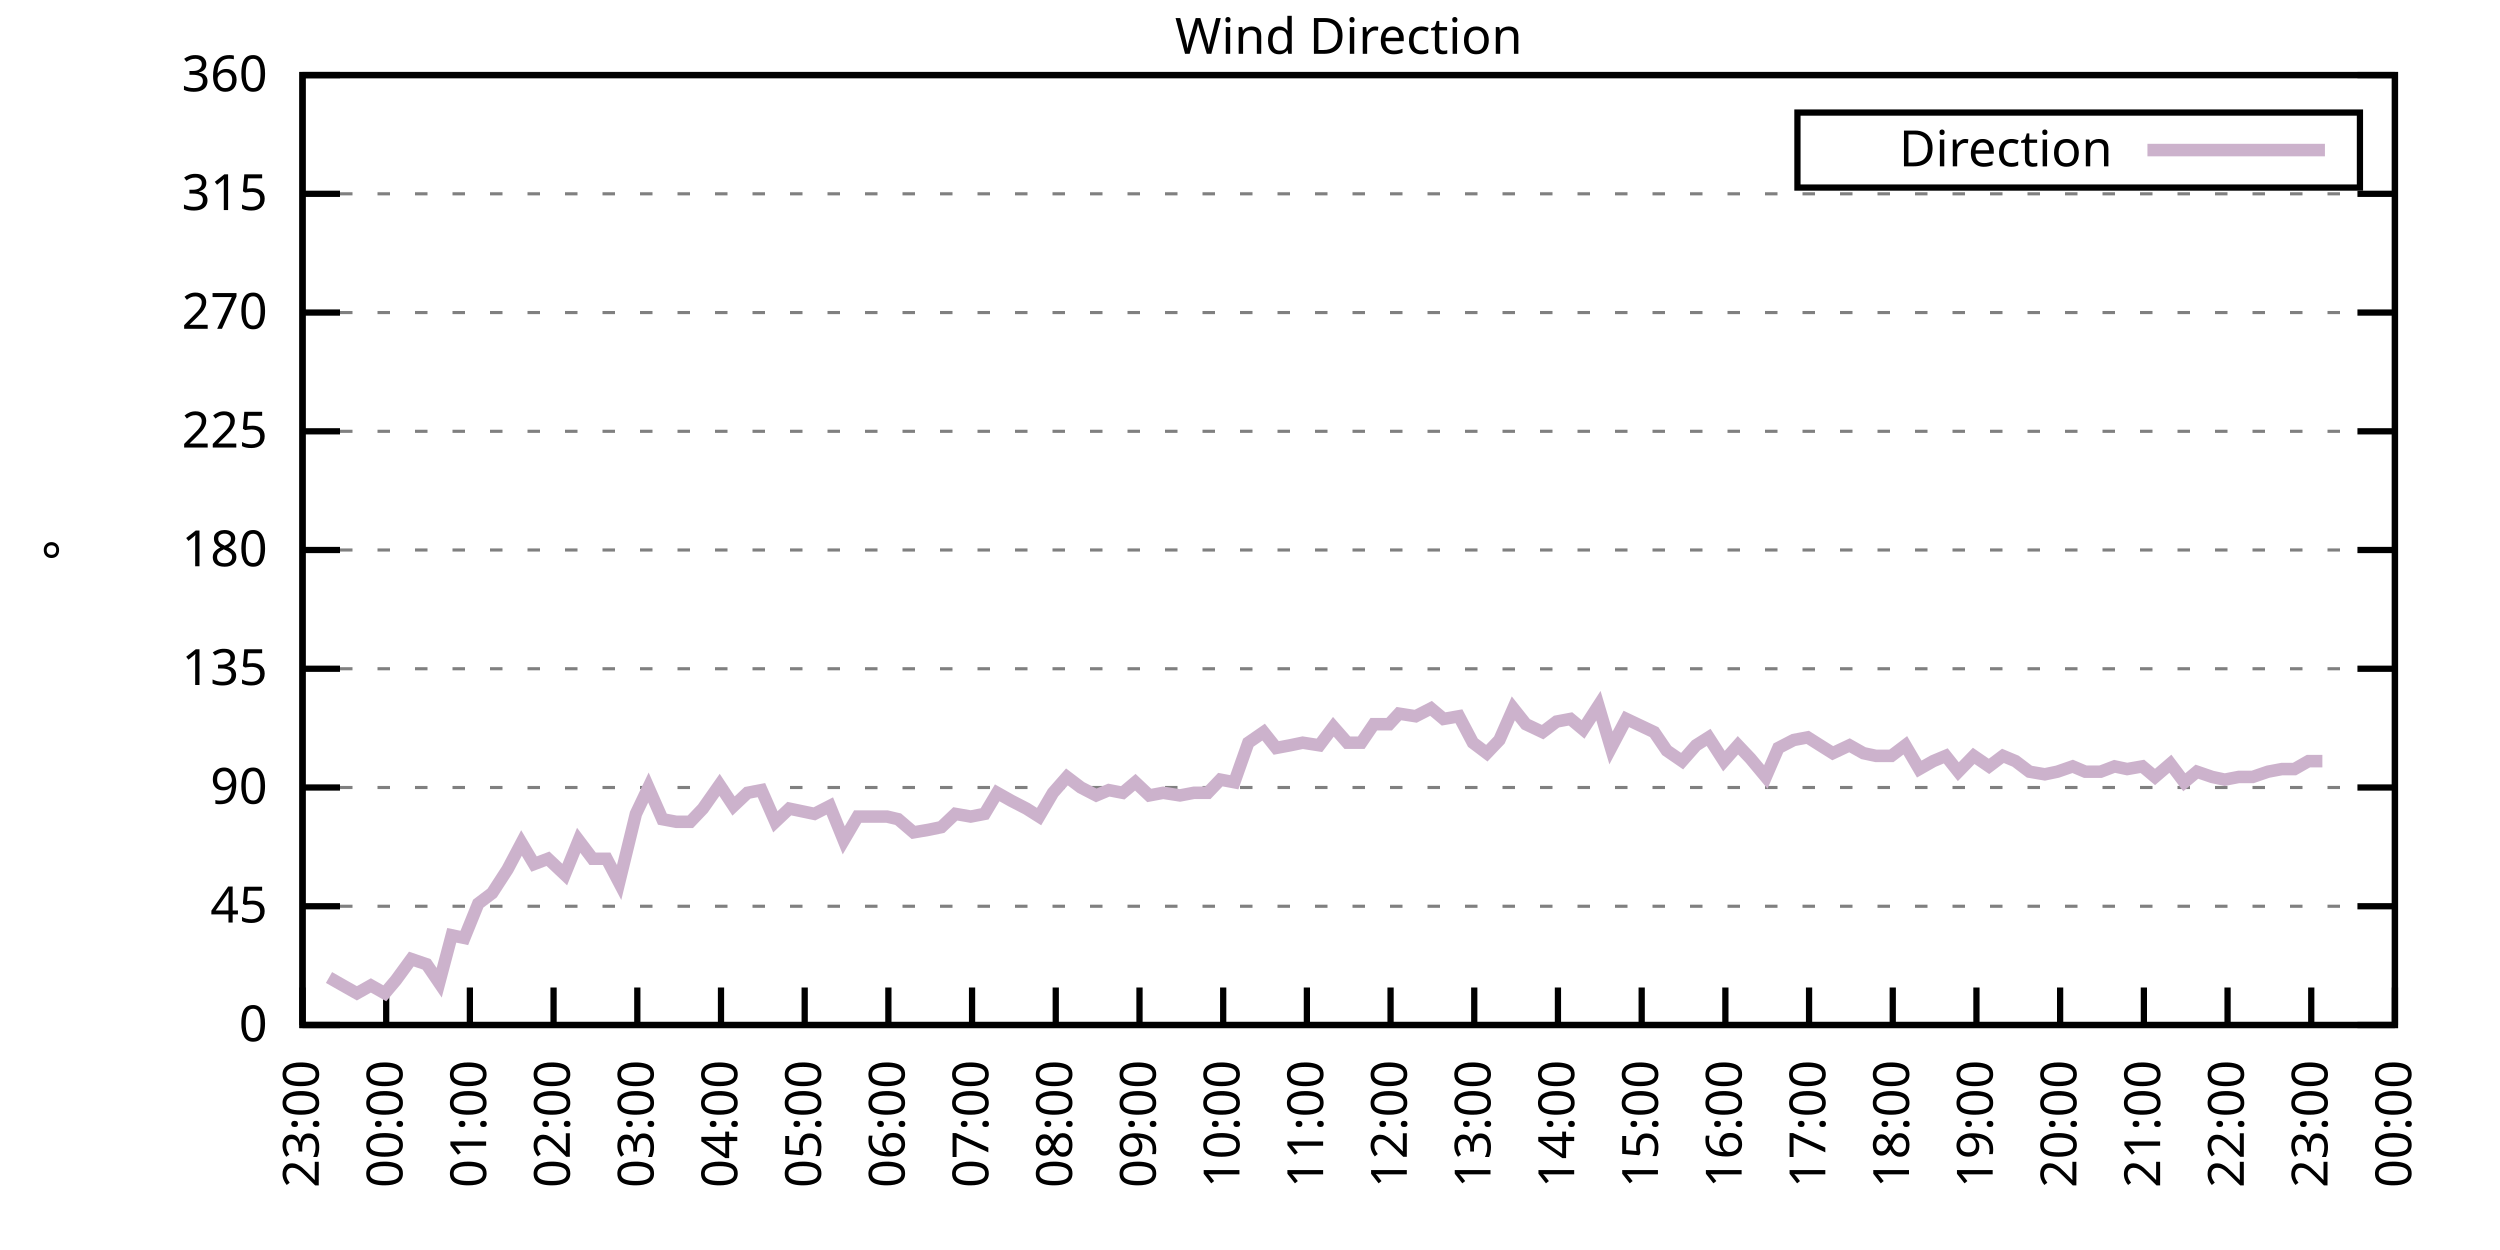
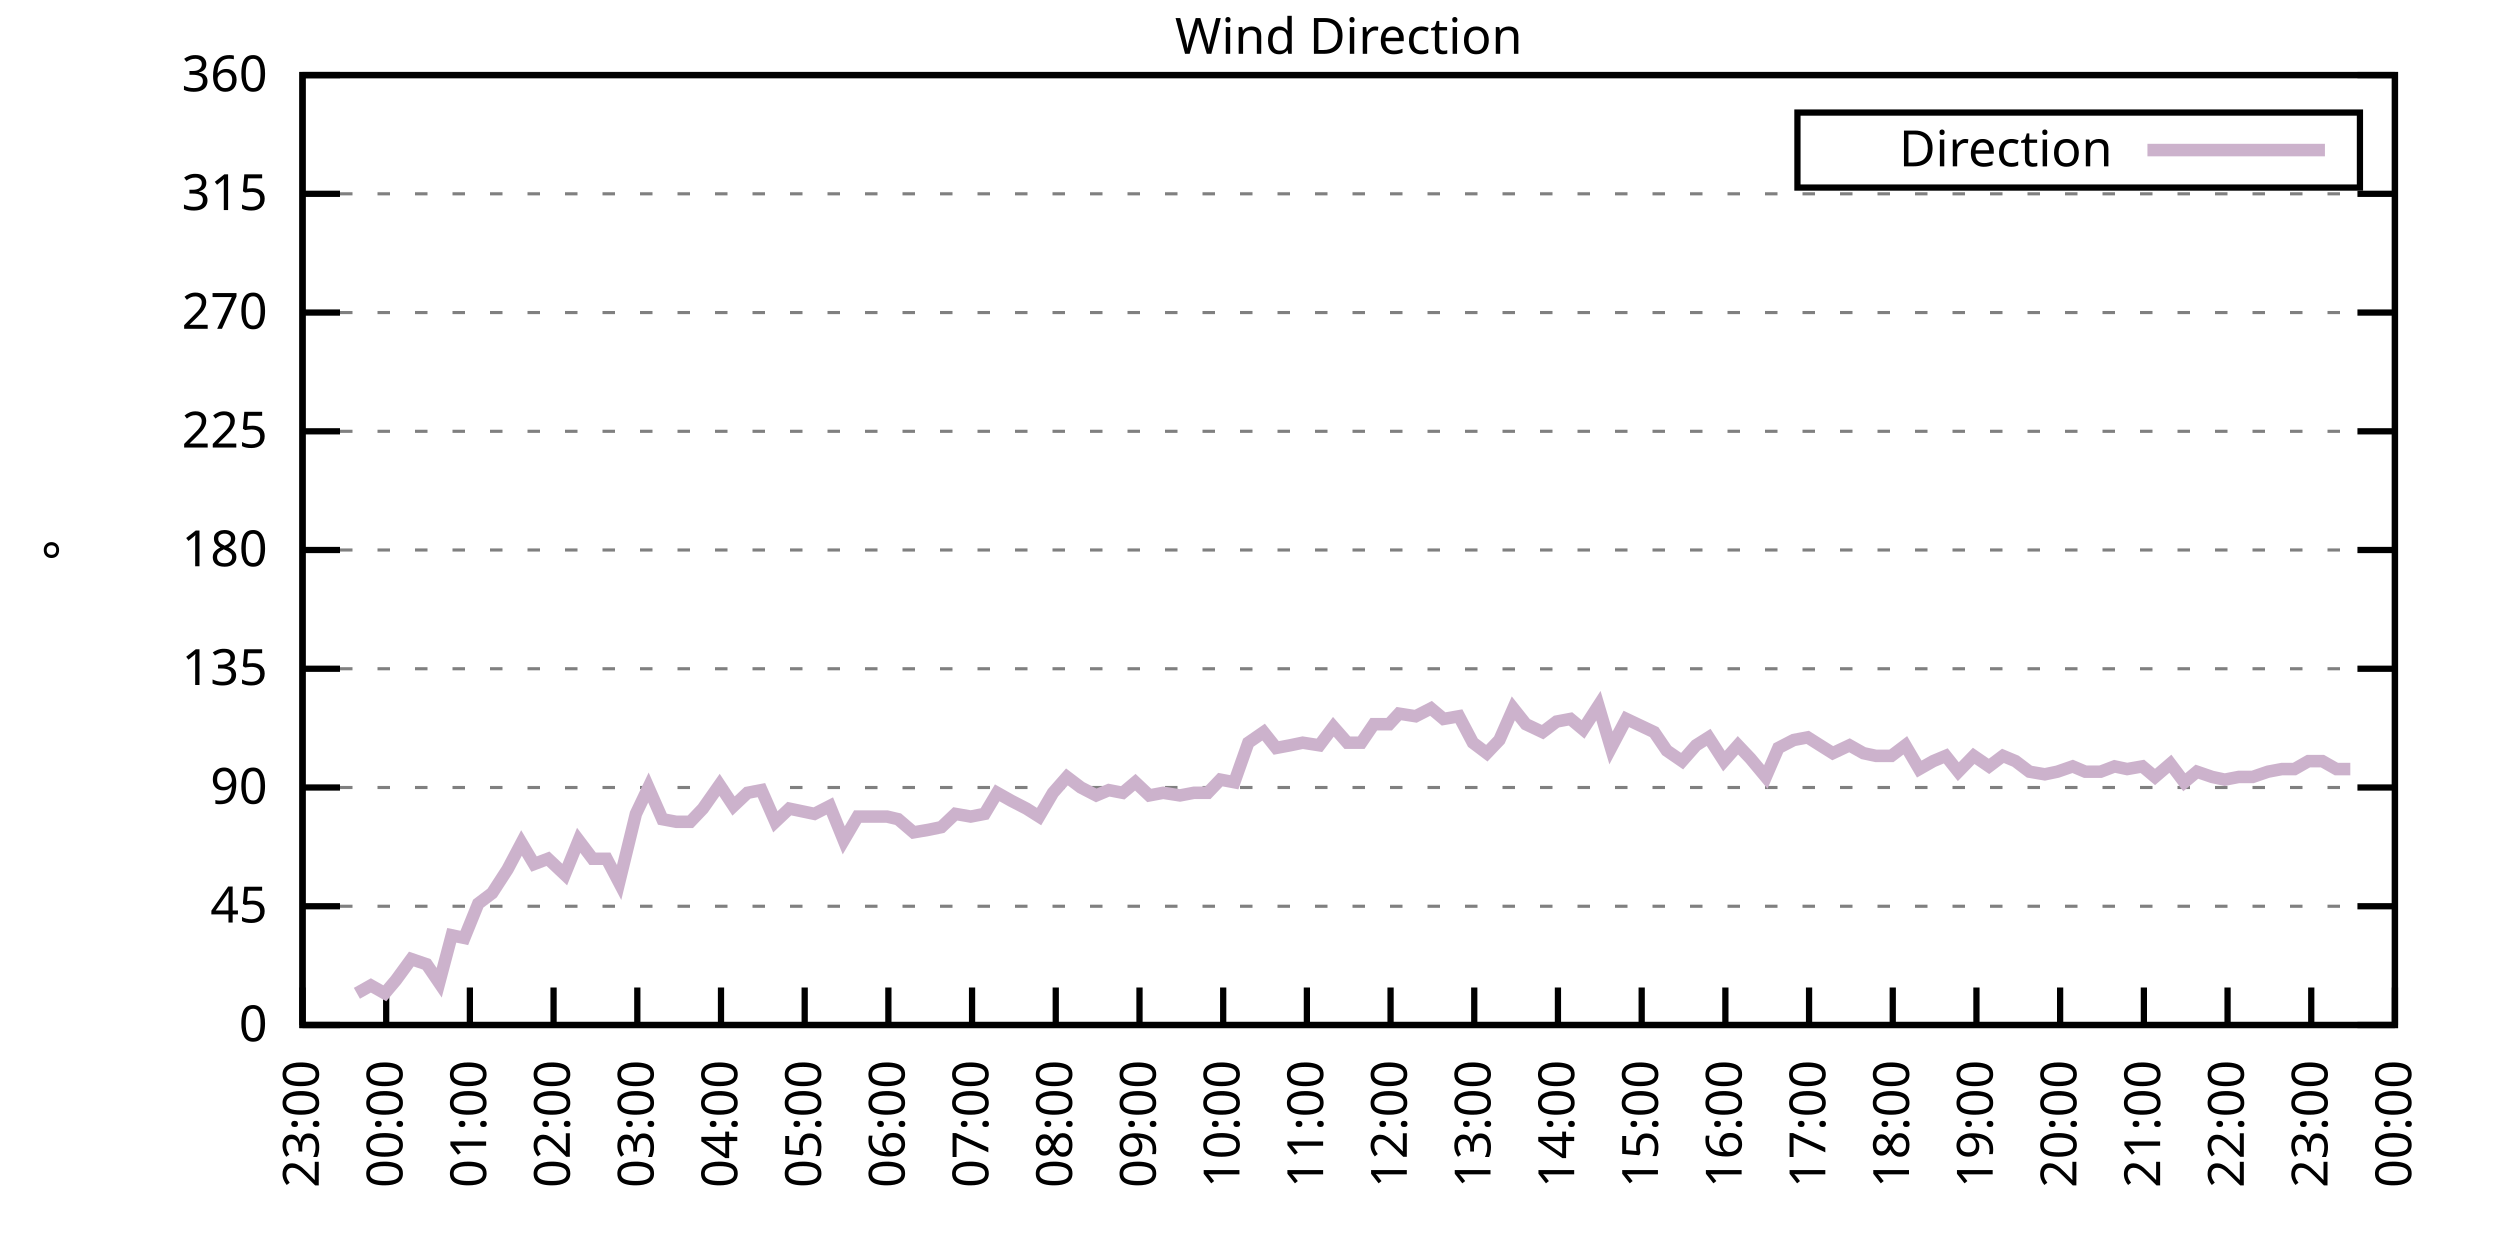
<svg xmlns="http://www.w3.org/2000/svg" xmlns:xlink="http://www.w3.org/1999/xlink" width="400" height="200" viewBox="0 0 400 200">
  <g id="gnuplot_canvas">
    <rect x="0" y="0" width="400" height="200" fill="none" />
    <defs>
      <circle id="gpDot" r="0.5" stroke-width="0.5" stroke="currentColor" />
      <path id="gpPt0" stroke-width="0.333" stroke="currentColor" d="M-1,0 h2 M0,-1 v2" />
      <path id="gpPt1" stroke-width="0.333" stroke="currentColor" d="M-1,-1 L1,1 M1,-1 L-1,1" />
      <path id="gpPt2" stroke-width="0.333" stroke="currentColor" d="M-1,0 L1,0 M0,-1 L0,1 M-1,-1 L1,1 M-1,1 L1,-1" />
      <rect id="gpPt3" stroke-width="0.333" stroke="currentColor" x="-1" y="-1" width="2" height="2" />
      <rect id="gpPt4" stroke-width="0.333" stroke="currentColor" fill="currentColor" x="-1" y="-1" width="2" height="2" />
      <circle id="gpPt5" stroke-width="0.333" stroke="currentColor" cx="0" cy="0" r="1" />
      <use xlink:href="#gpPt5" id="gpPt6" fill="currentColor" stroke="none" />
      <path id="gpPt7" stroke-width="0.333" stroke="currentColor" d="M0,-1.33 L-1.33,0.67 L1.33,0.67 z" />
      <use xlink:href="#gpPt7" id="gpPt8" fill="currentColor" stroke="none" />
      <use xlink:href="#gpPt7" id="gpPt9" stroke="currentColor" transform="rotate(180)" />
      <use xlink:href="#gpPt9" id="gpPt10" fill="currentColor" stroke="none" />
      <use xlink:href="#gpPt3" id="gpPt11" stroke="currentColor" transform="rotate(45)" />
      <use xlink:href="#gpPt11" id="gpPt12" fill="currentColor" stroke="none" />
      <path id="gpPt13" stroke-width="0.333" stroke="currentColor" d="M0,1.330 L1.265,0.411 L0.782,-1.067 L-0.782,-1.076 L-1.265,0.411 z" />
      <use xlink:href="#gpPt13" id="gpPt14" fill="currentColor" stroke="none" />
      <filter id="textbox" filterUnits="objectBoundingBox" x="0" y="0" height="1" width="1">
        <feFlood flood-color="white" flood-opacity="1" result="bgnd" />
        <feComposite in="SourceGraphic" in2="bgnd" operator="atop" />
      </filter>
      <filter id="greybox" filterUnits="objectBoundingBox" x="0" y="0" height="1" width="1">
        <feFlood flood-color="lightgrey" flood-opacity="1" result="grey" />
        <feComposite in="SourceGraphic" in2="grey" operator="atop" />
      </filter>
    </defs>
    <g fill="none" color="white" stroke="currentColor" stroke-width="1.00" stroke-linecap="butt" stroke-linejoin="miter">
</g>
    <g fill="none" color="black" stroke="currentColor" stroke-width="1.00" stroke-linecap="butt" stroke-linejoin="miter">
      <g stroke="none" shape-rendering="crispEdges">
        <polygon fill="rgb(255, 255, 255)" points="48.40,164.00 383.18,164.00 383.18,12.02 48.40,12.02 " />
      </g>
    </g>
    <g fill="none" color="black" stroke="currentColor" stroke-width="1.00" stroke-linecap="butt" stroke-linejoin="miter">
</g>
    <g fill="none" color="black" stroke="black" stroke-width="0.50" stroke-linecap="butt" stroke-linejoin="miter">
</g>
    <g fill="none" color="gray" stroke="currentColor" stroke-width="0.50" stroke-linecap="butt" stroke-linejoin="miter">
      <path stroke="gray" stroke-dasharray="2,4" class="gridline" d="M48.40,164.00 L383.19,164.00  " />
    </g>
    <g fill="none" color="gray" stroke="gray" stroke-width="1.00" stroke-linecap="butt" stroke-linejoin="miter">
</g>
    <g fill="none" color="black" stroke="currentColor" stroke-width="1.00" stroke-linecap="butt" stroke-linejoin="miter">
      <path stroke="black" d="M48.40,164.00 L54.40,164.00 M383.19,164.00 L377.19,164.00  " />
      <g transform="translate(42.80,166.60)" stroke="none" fill="black" font-family="Sans" font-size="8.00" text-anchor="end">
        <text>
          <tspan font-family="Sans"> 0</tspan>
        </text>
      </g>
    </g>
    <g fill="none" color="black" stroke="currentColor" stroke-width="1.00" stroke-linecap="butt" stroke-linejoin="miter">
</g>
    <g fill="none" color="black" stroke="black" stroke-width="0.50" stroke-linecap="butt" stroke-linejoin="miter">
</g>
    <g fill="none" color="gray" stroke="currentColor" stroke-width="0.50" stroke-linecap="butt" stroke-linejoin="miter">
      <path stroke="gray" stroke-dasharray="2,4" class="gridline" d="M48.40,145.00 L383.19,145.00  " />
    </g>
    <g fill="none" color="gray" stroke="gray" stroke-width="1.00" stroke-linecap="butt" stroke-linejoin="miter">
</g>
    <g fill="none" color="black" stroke="currentColor" stroke-width="1.00" stroke-linecap="butt" stroke-linejoin="miter">
      <path stroke="black" d="M48.40,145.00 L54.40,145.00 M383.19,145.00 L377.19,145.00  " />
      <g transform="translate(42.80,147.60)" stroke="none" fill="black" font-family="Sans" font-size="8.00" text-anchor="end">
        <text>
          <tspan font-family="Sans"> 45</tspan>
        </text>
      </g>
    </g>
    <g fill="none" color="black" stroke="currentColor" stroke-width="1.00" stroke-linecap="butt" stroke-linejoin="miter">
</g>
    <g fill="none" color="black" stroke="black" stroke-width="0.50" stroke-linecap="butt" stroke-linejoin="miter">
</g>
    <g fill="none" color="gray" stroke="currentColor" stroke-width="0.50" stroke-linecap="butt" stroke-linejoin="miter">
      <path stroke="gray" stroke-dasharray="2,4" class="gridline" d="M48.40,126.00 L383.19,126.00  " />
    </g>
    <g fill="none" color="gray" stroke="gray" stroke-width="1.00" stroke-linecap="butt" stroke-linejoin="miter">
</g>
    <g fill="none" color="black" stroke="currentColor" stroke-width="1.00" stroke-linecap="butt" stroke-linejoin="miter">
      <path stroke="black" d="M48.40,126.00 L54.40,126.00 M383.19,126.00 L377.19,126.00  " />
      <g transform="translate(42.80,128.60)" stroke="none" fill="black" font-family="Sans" font-size="8.00" text-anchor="end">
        <text>
          <tspan font-family="Sans"> 90</tspan>
        </text>
      </g>
    </g>
    <g fill="none" color="black" stroke="currentColor" stroke-width="1.00" stroke-linecap="butt" stroke-linejoin="miter">
</g>
    <g fill="none" color="black" stroke="black" stroke-width="0.50" stroke-linecap="butt" stroke-linejoin="miter">
</g>
    <g fill="none" color="gray" stroke="currentColor" stroke-width="0.50" stroke-linecap="butt" stroke-linejoin="miter">
      <path stroke="gray" stroke-dasharray="2,4" class="gridline" d="M48.40,107.00 L383.19,107.00  " />
    </g>
    <g fill="none" color="gray" stroke="gray" stroke-width="1.00" stroke-linecap="butt" stroke-linejoin="miter">
</g>
    <g fill="none" color="black" stroke="currentColor" stroke-width="1.00" stroke-linecap="butt" stroke-linejoin="miter">
      <path stroke="black" d="M48.40,107.00 L54.40,107.00 M383.19,107.00 L377.19,107.00  " />
      <g transform="translate(42.80,109.60)" stroke="none" fill="black" font-family="Sans" font-size="8.00" text-anchor="end">
        <text>
          <tspan font-family="Sans"> 135</tspan>
        </text>
      </g>
    </g>
    <g fill="none" color="black" stroke="currentColor" stroke-width="1.00" stroke-linecap="butt" stroke-linejoin="miter">
</g>
    <g fill="none" color="black" stroke="black" stroke-width="0.50" stroke-linecap="butt" stroke-linejoin="miter">
</g>
    <g fill="none" color="gray" stroke="currentColor" stroke-width="0.50" stroke-linecap="butt" stroke-linejoin="miter">
      <path stroke="gray" stroke-dasharray="2,4" class="gridline" d="M48.40,88.00 L383.19,88.00  " />
    </g>
    <g fill="none" color="gray" stroke="gray" stroke-width="1.00" stroke-linecap="butt" stroke-linejoin="miter">
</g>
    <g fill="none" color="black" stroke="currentColor" stroke-width="1.00" stroke-linecap="butt" stroke-linejoin="miter">
      <path stroke="black" d="M48.40,88.00 L54.40,88.00 M383.19,88.00 L377.19,88.00  " />
      <g transform="translate(42.80,90.60)" stroke="none" fill="black" font-family="Sans" font-size="8.00" text-anchor="end">
        <text>
          <tspan font-family="Sans"> 180</tspan>
        </text>
      </g>
    </g>
    <g fill="none" color="black" stroke="currentColor" stroke-width="1.00" stroke-linecap="butt" stroke-linejoin="miter">
</g>
    <g fill="none" color="black" stroke="black" stroke-width="0.50" stroke-linecap="butt" stroke-linejoin="miter">
</g>
    <g fill="none" color="gray" stroke="currentColor" stroke-width="0.50" stroke-linecap="butt" stroke-linejoin="miter">
      <path stroke="gray" stroke-dasharray="2,4" class="gridline" d="M48.40,69.01 L383.19,69.01  " />
    </g>
    <g fill="none" color="gray" stroke="gray" stroke-width="1.00" stroke-linecap="butt" stroke-linejoin="miter">
</g>
    <g fill="none" color="black" stroke="currentColor" stroke-width="1.00" stroke-linecap="butt" stroke-linejoin="miter">
      <path stroke="black" d="M48.40,69.01 L54.40,69.01 M383.19,69.01 L377.19,69.01  " />
      <g transform="translate(42.80,71.61)" stroke="none" fill="black" font-family="Sans" font-size="8.00" text-anchor="end">
        <text>
          <tspan font-family="Sans"> 225</tspan>
        </text>
      </g>
    </g>
    <g fill="none" color="black" stroke="currentColor" stroke-width="1.00" stroke-linecap="butt" stroke-linejoin="miter">
</g>
    <g fill="none" color="black" stroke="black" stroke-width="0.50" stroke-linecap="butt" stroke-linejoin="miter">
</g>
    <g fill="none" color="gray" stroke="currentColor" stroke-width="0.50" stroke-linecap="butt" stroke-linejoin="miter">
      <path stroke="gray" stroke-dasharray="2,4" class="gridline" d="M48.40,50.01 L383.19,50.01  " />
    </g>
    <g fill="none" color="gray" stroke="gray" stroke-width="1.00" stroke-linecap="butt" stroke-linejoin="miter">
</g>
    <g fill="none" color="black" stroke="currentColor" stroke-width="1.00" stroke-linecap="butt" stroke-linejoin="miter">
      <path stroke="black" d="M48.40,50.01 L54.40,50.01 M383.19,50.01 L377.19,50.01  " />
      <g transform="translate(42.80,52.61)" stroke="none" fill="black" font-family="Sans" font-size="8.00" text-anchor="end">
        <text>
          <tspan font-family="Sans"> 270</tspan>
        </text>
      </g>
    </g>
    <g fill="none" color="black" stroke="currentColor" stroke-width="1.00" stroke-linecap="butt" stroke-linejoin="miter">
</g>
    <g fill="none" color="black" stroke="black" stroke-width="0.50" stroke-linecap="butt" stroke-linejoin="miter">
</g>
    <g fill="none" color="gray" stroke="currentColor" stroke-width="0.50" stroke-linecap="butt" stroke-linejoin="miter">
      <path stroke="gray" stroke-dasharray="2,4" class="gridline" d="M48.40,31.01 L383.19,31.01  " />
    </g>
    <g fill="none" color="gray" stroke="gray" stroke-width="1.00" stroke-linecap="butt" stroke-linejoin="miter">
</g>
    <g fill="none" color="black" stroke="currentColor" stroke-width="1.00" stroke-linecap="butt" stroke-linejoin="miter">
      <path stroke="black" d="M48.40,31.01 L54.40,31.01 M383.19,31.01 L377.19,31.01  " />
      <g transform="translate(42.80,33.61)" stroke="none" fill="black" font-family="Sans" font-size="8.00" text-anchor="end">
        <text>
          <tspan font-family="Sans"> 315</tspan>
        </text>
      </g>
    </g>
    <g fill="none" color="black" stroke="currentColor" stroke-width="1.00" stroke-linecap="butt" stroke-linejoin="miter">
</g>
    <g fill="none" color="black" stroke="black" stroke-width="0.50" stroke-linecap="butt" stroke-linejoin="miter">
</g>
    <g fill="none" color="gray" stroke="currentColor" stroke-width="0.50" stroke-linecap="butt" stroke-linejoin="miter">
      <path stroke="gray" stroke-dasharray="2,4" class="gridline" d="M48.40,12.01 L383.19,12.01  " />
    </g>
    <g fill="none" color="gray" stroke="gray" stroke-width="1.00" stroke-linecap="butt" stroke-linejoin="miter">
</g>
    <g fill="none" color="black" stroke="currentColor" stroke-width="1.00" stroke-linecap="butt" stroke-linejoin="miter">
      <path stroke="black" d="M48.40,12.01 L54.40,12.01 M383.19,12.01 L377.19,12.01  " />
      <g transform="translate(42.80,14.61)" stroke="none" fill="black" font-family="Sans" font-size="8.00" text-anchor="end">
        <text>
          <tspan font-family="Sans"> 360</tspan>
        </text>
      </g>
    </g>
    <g fill="none" color="black" stroke="currentColor" stroke-width="1.00" stroke-linecap="butt" stroke-linejoin="miter">
      <path stroke="black" d="M48.40,164.00 L48.40,158.00  " />
      <g transform="translate(51.00,169.60) rotate(270.00)" stroke="none" fill="black" font-family="Sans" font-size="8.00" text-anchor="end">
        <text>
          <tspan font-family="Sans">23:00</tspan>
        </text>
      </g>
    </g>
    <g fill="none" color="black" stroke="currentColor" stroke-width="1.00" stroke-linecap="butt" stroke-linejoin="miter">
      <path stroke="black" d="M61.79,164.00 L61.79,158.00  " />
      <g transform="translate(64.39,169.60) rotate(270.00)" stroke="none" fill="black" font-family="Sans" font-size="8.00" text-anchor="end">
        <text>
          <tspan font-family="Sans">00:00</tspan>
        </text>
      </g>
    </g>
    <g fill="none" color="black" stroke="currentColor" stroke-width="1.00" stroke-linecap="butt" stroke-linejoin="miter">
      <path stroke="black" d="M75.18,164.00 L75.18,158.00  " />
      <g transform="translate(77.78,169.60) rotate(270.00)" stroke="none" fill="black" font-family="Sans" font-size="8.00" text-anchor="end">
        <text>
          <tspan font-family="Sans">01:00</tspan>
        </text>
      </g>
    </g>
    <g fill="none" color="black" stroke="currentColor" stroke-width="1.00" stroke-linecap="butt" stroke-linejoin="miter">
      <path stroke="black" d="M88.57,164.00 L88.57,158.00  " />
      <g transform="translate(91.17,169.60) rotate(270.00)" stroke="none" fill="black" font-family="Sans" font-size="8.00" text-anchor="end">
        <text>
          <tspan font-family="Sans">02:00</tspan>
        </text>
      </g>
    </g>
    <g fill="none" color="black" stroke="currentColor" stroke-width="1.00" stroke-linecap="butt" stroke-linejoin="miter">
      <path stroke="black" d="M101.97,164.00 L101.97,158.00  " />
      <g transform="translate(104.57,169.60) rotate(270.00)" stroke="none" fill="black" font-family="Sans" font-size="8.00" text-anchor="end">
        <text>
          <tspan font-family="Sans">03:00</tspan>
        </text>
      </g>
    </g>
    <g fill="none" color="black" stroke="currentColor" stroke-width="1.00" stroke-linecap="butt" stroke-linejoin="miter">
      <path stroke="black" d="M115.36,164.00 L115.36,158.00  " />
      <g transform="translate(117.96,169.60) rotate(270.00)" stroke="none" fill="black" font-family="Sans" font-size="8.00" text-anchor="end">
        <text>
          <tspan font-family="Sans">04:00</tspan>
        </text>
      </g>
    </g>
    <g fill="none" color="black" stroke="currentColor" stroke-width="1.00" stroke-linecap="butt" stroke-linejoin="miter">
      <path stroke="black" d="M128.75,164.00 L128.75,158.00  " />
      <g transform="translate(131.35,169.60) rotate(270.00)" stroke="none" fill="black" font-family="Sans" font-size="8.00" text-anchor="end">
        <text>
          <tspan font-family="Sans">05:00</tspan>
        </text>
      </g>
    </g>
    <g fill="none" color="black" stroke="currentColor" stroke-width="1.00" stroke-linecap="butt" stroke-linejoin="miter">
      <path stroke="black" d="M142.14,164.00 L142.14,158.00  " />
      <g transform="translate(144.74,169.60) rotate(270.00)" stroke="none" fill="black" font-family="Sans" font-size="8.00" text-anchor="end">
        <text>
          <tspan font-family="Sans">06:00</tspan>
        </text>
      </g>
    </g>
    <g fill="none" color="black" stroke="currentColor" stroke-width="1.00" stroke-linecap="butt" stroke-linejoin="miter">
      <path stroke="black" d="M155.53,164.00 L155.53,158.00  " />
      <g transform="translate(158.13,169.60) rotate(270.00)" stroke="none" fill="black" font-family="Sans" font-size="8.00" text-anchor="end">
        <text>
          <tspan font-family="Sans">07:00</tspan>
        </text>
      </g>
    </g>
    <g fill="none" color="black" stroke="currentColor" stroke-width="1.00" stroke-linecap="butt" stroke-linejoin="miter">
      <path stroke="black" d="M168.92,164.00 L168.92,158.00  " />
      <g transform="translate(171.52,169.60) rotate(270.00)" stroke="none" fill="black" font-family="Sans" font-size="8.00" text-anchor="end">
        <text>
          <tspan font-family="Sans">08:00</tspan>
        </text>
      </g>
    </g>
    <g fill="none" color="black" stroke="currentColor" stroke-width="1.00" stroke-linecap="butt" stroke-linejoin="miter">
      <path stroke="black" d="M182.32,164.00 L182.32,158.00  " />
      <g transform="translate(184.92,169.60) rotate(270.00)" stroke="none" fill="black" font-family="Sans" font-size="8.00" text-anchor="end">
        <text>
          <tspan font-family="Sans">09:00</tspan>
        </text>
      </g>
    </g>
    <g fill="none" color="black" stroke="currentColor" stroke-width="1.00" stroke-linecap="butt" stroke-linejoin="miter">
      <path stroke="black" d="M195.71,164.00 L195.71,158.00  " />
      <g transform="translate(198.31,169.60) rotate(270.00)" stroke="none" fill="black" font-family="Sans" font-size="8.00" text-anchor="end">
        <text>
          <tspan font-family="Sans">10:00</tspan>
        </text>
      </g>
    </g>
    <g fill="none" color="black" stroke="currentColor" stroke-width="1.00" stroke-linecap="butt" stroke-linejoin="miter">
      <path stroke="black" d="M209.10,164.00 L209.10,158.00  " />
      <g transform="translate(211.70,169.60) rotate(270.00)" stroke="none" fill="black" font-family="Sans" font-size="8.00" text-anchor="end">
        <text>
          <tspan font-family="Sans">11:00</tspan>
        </text>
      </g>
    </g>
    <g fill="none" color="black" stroke="currentColor" stroke-width="1.00" stroke-linecap="butt" stroke-linejoin="miter">
      <path stroke="black" d="M222.49,164.00 L222.49,158.00  " />
      <g transform="translate(225.09,169.60) rotate(270.00)" stroke="none" fill="black" font-family="Sans" font-size="8.00" text-anchor="end">
        <text>
          <tspan font-family="Sans">12:00</tspan>
        </text>
      </g>
    </g>
    <g fill="none" color="black" stroke="currentColor" stroke-width="1.00" stroke-linecap="butt" stroke-linejoin="miter">
      <path stroke="black" d="M235.88,164.00 L235.88,158.00  " />
      <g transform="translate(238.48,169.60) rotate(270.00)" stroke="none" fill="black" font-family="Sans" font-size="8.00" text-anchor="end">
        <text>
          <tspan font-family="Sans">13:00</tspan>
        </text>
      </g>
    </g>
    <g fill="none" color="black" stroke="currentColor" stroke-width="1.00" stroke-linecap="butt" stroke-linejoin="miter">
      <path stroke="black" d="M249.27,164.00 L249.27,158.00  " />
      <g transform="translate(251.87,169.60) rotate(270.00)" stroke="none" fill="black" font-family="Sans" font-size="8.00" text-anchor="end">
        <text>
          <tspan font-family="Sans">14:00</tspan>
        </text>
      </g>
    </g>
    <g fill="none" color="black" stroke="currentColor" stroke-width="1.00" stroke-linecap="butt" stroke-linejoin="miter">
      <path stroke="black" d="M262.67,164.00 L262.67,158.00  " />
      <g transform="translate(265.27,169.60) rotate(270.00)" stroke="none" fill="black" font-family="Sans" font-size="8.00" text-anchor="end">
        <text>
          <tspan font-family="Sans">15:00</tspan>
        </text>
      </g>
    </g>
    <g fill="none" color="black" stroke="currentColor" stroke-width="1.00" stroke-linecap="butt" stroke-linejoin="miter">
      <path stroke="black" d="M276.06,164.00 L276.06,158.00  " />
      <g transform="translate(278.66,169.60) rotate(270.00)" stroke="none" fill="black" font-family="Sans" font-size="8.00" text-anchor="end">
        <text>
          <tspan font-family="Sans">16:00</tspan>
        </text>
      </g>
    </g>
    <g fill="none" color="black" stroke="currentColor" stroke-width="1.00" stroke-linecap="butt" stroke-linejoin="miter">
      <path stroke="black" d="M289.45,164.00 L289.45,158.00  " />
      <g transform="translate(292.05,169.60) rotate(270.00)" stroke="none" fill="black" font-family="Sans" font-size="8.00" text-anchor="end">
        <text>
          <tspan font-family="Sans">17:00</tspan>
        </text>
      </g>
    </g>
    <g fill="none" color="black" stroke="currentColor" stroke-width="1.00" stroke-linecap="butt" stroke-linejoin="miter">
      <path stroke="black" d="M302.84,164.00 L302.84,158.00  " />
      <g transform="translate(305.44,169.60) rotate(270.00)" stroke="none" fill="black" font-family="Sans" font-size="8.00" text-anchor="end">
        <text>
          <tspan font-family="Sans">18:00</tspan>
        </text>
      </g>
    </g>
    <g fill="none" color="black" stroke="currentColor" stroke-width="1.00" stroke-linecap="butt" stroke-linejoin="miter">
      <path stroke="black" d="M316.23,164.00 L316.23,158.00  " />
      <g transform="translate(318.83,169.60) rotate(270.00)" stroke="none" fill="black" font-family="Sans" font-size="8.00" text-anchor="end">
        <text>
          <tspan font-family="Sans">19:00</tspan>
        </text>
      </g>
    </g>
    <g fill="none" color="black" stroke="currentColor" stroke-width="1.00" stroke-linecap="butt" stroke-linejoin="miter">
      <path stroke="black" d="M329.62,164.00 L329.62,158.00  " />
      <g transform="translate(332.22,169.60) rotate(270.00)" stroke="none" fill="black" font-family="Sans" font-size="8.00" text-anchor="end">
        <text>
          <tspan font-family="Sans">20:00</tspan>
        </text>
      </g>
    </g>
    <g fill="none" color="black" stroke="currentColor" stroke-width="1.00" stroke-linecap="butt" stroke-linejoin="miter">
      <path stroke="black" d="M343.02,164.00 L343.02,158.00  " />
      <g transform="translate(345.62,169.60) rotate(270.00)" stroke="none" fill="black" font-family="Sans" font-size="8.00" text-anchor="end">
        <text>
          <tspan font-family="Sans">21:00</tspan>
        </text>
      </g>
    </g>
    <g fill="none" color="black" stroke="currentColor" stroke-width="1.00" stroke-linecap="butt" stroke-linejoin="miter">
      <path stroke="black" d="M356.41,164.00 L356.41,158.00  " />
      <g transform="translate(359.01,169.60) rotate(270.00)" stroke="none" fill="black" font-family="Sans" font-size="8.00" text-anchor="end">
        <text>
          <tspan font-family="Sans">22:00</tspan>
        </text>
      </g>
    </g>
    <g fill="none" color="black" stroke="currentColor" stroke-width="1.00" stroke-linecap="butt" stroke-linejoin="miter">
      <path stroke="black" d="M369.80,164.00 L369.80,158.00  " />
      <g transform="translate(372.40,169.60) rotate(270.00)" stroke="none" fill="black" font-family="Sans" font-size="8.00" text-anchor="end">
        <text>
          <tspan font-family="Sans">23:00</tspan>
        </text>
      </g>
    </g>
    <g fill="none" color="black" stroke="currentColor" stroke-width="1.00" stroke-linecap="butt" stroke-linejoin="miter">
      <path stroke="black" d="M383.19,164.00 L383.19,158.00  " />
      <g transform="translate(385.79,169.60) rotate(270.00)" stroke="none" fill="black" font-family="Sans" font-size="8.00" text-anchor="end">
        <text>
          <tspan font-family="Sans">00:00</tspan>
        </text>
      </g>
    </g>
    <g fill="none" color="black" stroke="currentColor" stroke-width="1.00" stroke-linecap="butt" stroke-linejoin="miter">
</g>
    <g fill="none" color="black" stroke="currentColor" stroke-width="1.00" stroke-linecap="butt" stroke-linejoin="miter">
      <path stroke="black" d="M48.40,12.01 L48.40,164.00 L383.19,164.00 L383.19,12.01 L48.40,12.01 Z  " />
    </g>
    <g fill="none" color="black" stroke="currentColor" stroke-width="1.00" stroke-linecap="butt" stroke-linejoin="miter">
</g>
    <g fill="none" color="black" stroke="currentColor" stroke-width="1.00" stroke-linecap="butt" stroke-linejoin="miter">
      <path stroke="black" d="M287.59,30.01 L287.59,18.01 L377.59,18.01 L377.59,30.01 L287.59,30.01 Z  " />
    </g>
    <g id="Wind_direction_plot_1">
      <g fill="none" color="white" stroke="black" stroke-width="2.00" stroke-linecap="butt" stroke-linejoin="miter">
</g>
      <g fill="none" color="black" stroke="currentColor" stroke-width="2.00" stroke-linecap="butt" stroke-linejoin="miter">
        <g transform="translate(337.99,26.61)" stroke="none" fill="black" font-family="Sans" font-size="8.00" text-anchor="end">
          <text>
            <tspan font-family="Sans">Direction</tspan>
          </text>
        </g>
      </g>
      <g fill="none" color="black" stroke="currentColor" stroke-width="2.00" stroke-linecap="butt" stroke-linejoin="miter">
-         <path stroke="rgb(204, 178, 204)" d="M343.59,24.01 L371.99,24.01 M52.64,156.40 L54.87,157.67 L57.10,158.93 L59.34,157.67 L61.57,158.93 L63.35,156.82   L65.81,153.45 L68.26,154.29 L70.27,157.24 L72.28,149.65 L74.29,150.07 L76.52,144.58 L78.75,142.89 L81.21,139.09   L83.44,134.87 L85.45,138.25 L87.68,137.40 L90.36,139.93 L92.59,134.45 L94.82,137.40 L97.06,137.40 L99.06,141.20   L101.74,130.22 L103.75,126.00 L105.98,131.07 L108.22,131.49 L110.45,131.49 L112.46,129.38 L115.13,125.58 L117.37,128.96   L119.60,126.85 L121.83,126.42 L124.06,131.49 L126.29,129.38 L128.30,129.80 L130.31,130.22 L132.77,128.96 L135.00,134.45   L137.23,130.65 L139.69,130.65 L141.92,130.65 L143.70,131.07 L146.16,133.18 L148.61,132.76 L150.62,132.34 L152.85,130.22   L155.31,130.65 L157.54,130.22 L159.55,126.85 L161.78,128.11 L164.24,129.38 L166.25,130.65 L168.48,126.85 L170.71,124.31   L172.94,126.00 L175.40,127.27 L177.41,126.42 L179.64,126.85 L181.65,125.16 L183.88,127.27 L186.11,126.85 L188.79,127.27   L191.02,126.85 L193.25,126.85 L195.26,124.74 L197.49,125.16 L199.73,118.83 L202.18,117.14 L204.19,119.67 L206.42,119.25   L208.43,118.83 L211.11,119.25 L213.34,116.29 L215.57,118.83 L217.80,118.83 L219.81,115.87 L222.27,115.87 L223.83,114.18   L226.51,114.60 L228.96,113.34 L230.97,115.03 L233.43,114.60 L235.66,118.83 L237.89,120.51 L239.90,118.40 L242.13,113.34   L244.14,115.87 L246.82,117.14 L249.05,115.45 L251.28,115.03 L253.29,116.71 L255.75,112.91 L257.76,119.67 L260.21,115.03   L264.67,117.14 L266.68,120.09 L269.14,121.78 L271.37,119.25 L273.38,117.98 L275.83,121.78 L278.07,119.25 L280.07,121.36   L282.53,124.31 L284.54,119.67 L286.99,118.40 L289.23,117.98 L291.23,119.25 L293.24,120.51 L295.92,119.25 L298.15,120.51   L300.16,120.94 L302.62,120.94 L304.85,119.25 L307.08,123.05 L309.31,121.78 L311.32,120.94 L313.33,123.47 L315.79,120.94   L318.24,122.62 L320.47,120.94 L322.48,121.78 L324.71,123.47 L327.17,123.89 L329.18,123.47 L331.63,122.62 L333.64,123.47   L336.10,123.47 L338.33,122.62 L340.34,123.05 L342.79,122.62 L344.80,124.31 L347.26,122.20 L349.49,125.16 L351.50,123.47   L353.95,124.31 L355.96,124.74 L358.19,124.31 L360.42,124.31 L362.88,123.47 L365.11,123.05 L367.12,123.05 L369.35,121.78   L371.58,121.78  " />
+         <path stroke="rgb(204, 178, 204)" d="M343.59,24.01 L371.99,24.01 M57.10,158.93 L59.34,157.67 L61.57,158.93 L63.35,156.82 L65.81,153.45 L68.26,154.29   L70.27,157.24 L72.28,149.65 L74.29,150.07 L76.52,144.58 L78.75,142.89 L81.21,139.09 L83.44,134.87 L85.45,138.25   L87.68,137.40 L90.36,139.93 L92.59,134.45 L94.82,137.40 L97.06,137.40 L99.06,141.20 L101.74,130.22 L103.75,126.00   L105.98,131.07 L108.22,131.49 L110.45,131.49 L112.46,129.38 L115.13,125.58 L117.37,128.96 L119.60,126.85 L121.83,126.42   L124.06,131.49 L126.29,129.38 L128.30,129.80 L130.31,130.22 L132.77,128.96 L135.00,134.45 L137.23,130.65 L139.69,130.65   L141.92,130.65 L143.70,131.07 L146.16,133.18 L148.61,132.76 L150.62,132.34 L152.85,130.22 L155.31,130.65 L157.54,130.22   L159.55,126.85 L161.78,128.11 L164.24,129.38 L166.25,130.65 L168.48,126.85 L170.71,124.31 L172.94,126.00 L175.40,127.27   L177.41,126.42 L179.64,126.85 L181.65,125.16 L183.88,127.27 L186.11,126.85 L188.79,127.27 L191.02,126.85 L193.25,126.85   L195.26,124.74 L197.49,125.16 L199.73,118.83 L202.18,117.14 L204.19,119.67 L206.42,119.25 L208.43,118.83 L211.11,119.25   L213.34,116.29 L215.57,118.83 L217.80,118.83 L219.81,115.87 L222.27,115.87 L223.83,114.18 L226.51,114.60 L228.96,113.34   L230.97,115.03 L233.43,114.60 L235.66,118.83 L237.89,120.51 L239.90,118.40 L242.13,113.34 L244.14,115.87 L246.82,117.14   L249.05,115.45 L251.28,115.03 L253.29,116.71 L255.75,112.91 L257.76,119.67 L260.21,115.03 L264.67,117.14 L266.68,120.09   L269.14,121.78 L271.37,119.25 L273.38,117.98 L275.83,121.78 L278.07,119.25 L280.07,121.36 L282.53,124.31 L284.54,119.67   L286.99,118.40 L289.23,117.98 L291.23,119.25 L293.24,120.51 L295.92,119.25 L298.15,120.51 L300.16,120.94 L302.62,120.94   L304.85,119.25 L307.08,123.05 L309.31,121.78 L311.32,120.94 L313.33,123.47 L315.79,120.94 L318.24,122.62 L320.47,120.94   L322.48,121.78 L324.71,123.47 L327.17,123.89 L329.18,123.47 L331.63,122.62 L333.64,123.47 L336.10,123.47 L338.33,122.62   L340.34,123.05 L342.79,122.62 L344.80,124.31 L347.26,122.20 L349.49,125.16 L351.50,123.47 L353.95,124.31 L355.96,124.74   L358.19,124.31 L360.42,124.31 L362.88,123.47 L365.11,123.05 L367.12,123.05 L369.35,121.78 L371.58,121.78 L373.82,123.05   L376.05,123.05  " />
      </g>
    </g>
    <g fill="none" color="black" stroke="currentColor" stroke-width="2.00" stroke-linecap="butt" stroke-linejoin="miter">
</g>
    <g fill="none" color="black" stroke="black" stroke-width="1.00" stroke-linecap="butt" stroke-linejoin="miter">
</g>
    <g fill="none" color="black" stroke="currentColor" stroke-width="1.00" stroke-linecap="butt" stroke-linejoin="miter">
      <path stroke="black" d="M48.40,12.01 L48.40,164.00 L383.19,164.00 L383.19,12.01 L48.40,12.01 Z  " />
      <g transform="translate(12.80,88.01) rotate(270.00)" stroke="none" fill="black" font-family="Sans" font-size="8.00" text-anchor="middle">
        <text>
          <tspan font-family="Sans">°</tspan>
        </text>
      </g>
    </g>
    <g fill="none" color="black" stroke="currentColor" stroke-width="1.00" stroke-linecap="butt" stroke-linejoin="miter">
</g>
    <g fill="none" color="black" stroke="currentColor" stroke-width="1.00" stroke-linecap="butt" stroke-linejoin="miter">
      <g transform="translate(215.79,8.61)" stroke="none" fill="black" font-family="Sans" font-size="8.00" text-anchor="middle">
        <text>
          <tspan font-family="Sans">Wind Direction</tspan>
        </text>
      </g>
    </g>
    <g fill="none" color="black" stroke="currentColor" stroke-width="1.00" stroke-linecap="butt" stroke-linejoin="miter">
</g>
  </g>
</svg>
